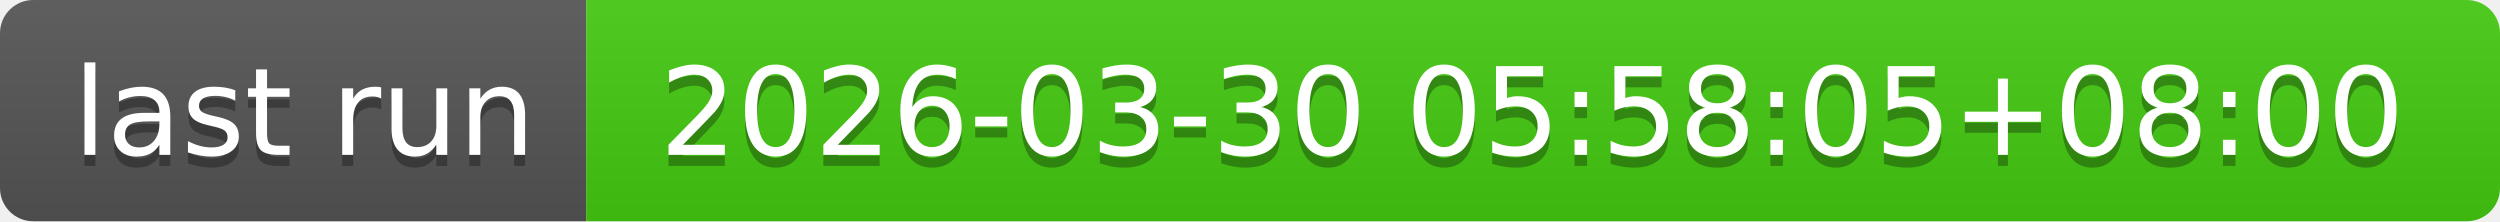
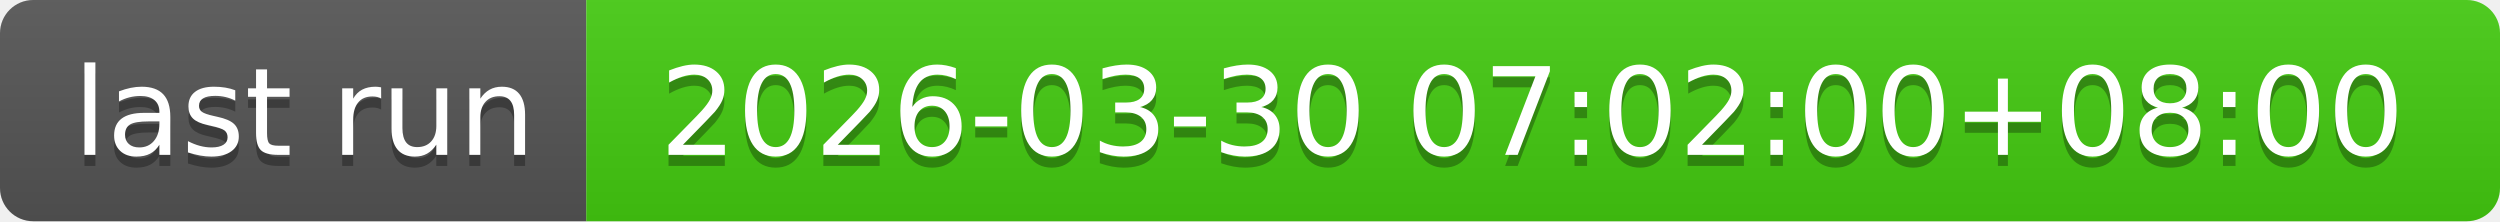
- <svg xmlns="http://www.w3.org/2000/svg" width="226" height="20" role="img" aria-label="last run: 2026-03-30 05:58:05+08:00">
+ <svg xmlns="http://www.w3.org/2000/svg" width="226" height="20" role="img" aria-label="last run: 2026-03-30 07:02:00+08:00">
  <linearGradient id="s" x2="0" y2="100%">
    <stop offset="0" stop-color="#bbb" stop-opacity=".1" />
    <stop offset="1" stop-opacity=".1" />
  </linearGradient>
  <clipPath id="r">
    <rect width="226" height="20" rx="3" fill="#fff" />
  </clipPath>
  <g clip-path="url(#r)">
    <rect width="53" height="20" fill="#555" />
    <rect x="53" width="173" height="20" fill="#4c1" />
    <rect width="226" height="20" fill="url(#s)" />
  </g>
  <g fill="#fff" text-anchor="middle" font-family="Verdana,Geneva,DejaVu Sans,sans-serif" text-rendering="geometricPrecision" font-size="110">
    <text aria-hidden="true" x="275" y="150" fill="#010101" fill-opacity=".3" transform="scale(.1)" textLength="430">last run</text>
    <text x="275" y="140" transform="scale(.1)" fill="#fff" textLength="430">last run</text>
-     <text aria-hidden="true" x="1385" y="150" fill="#010101" fill-opacity=".3" transform="scale(.1)" textLength="1630">2026-03-30 05:58:05+08:00</text>
-     <text x="1385" y="140" transform="scale(.1)" fill="#fff" textLength="1630">2026-03-30 05:58:05+08:00</text>
+     <text aria-hidden="true" x="1385" y="150" fill="#010101" fill-opacity=".3" transform="scale(.1)" textLength="1630">2026-03-30 07:02:00+08:00</text>
+     <text x="1385" y="140" transform="scale(.1)" fill="#fff" textLength="1630">2026-03-30 07:02:00+08:00</text>
  </g>
</svg>
